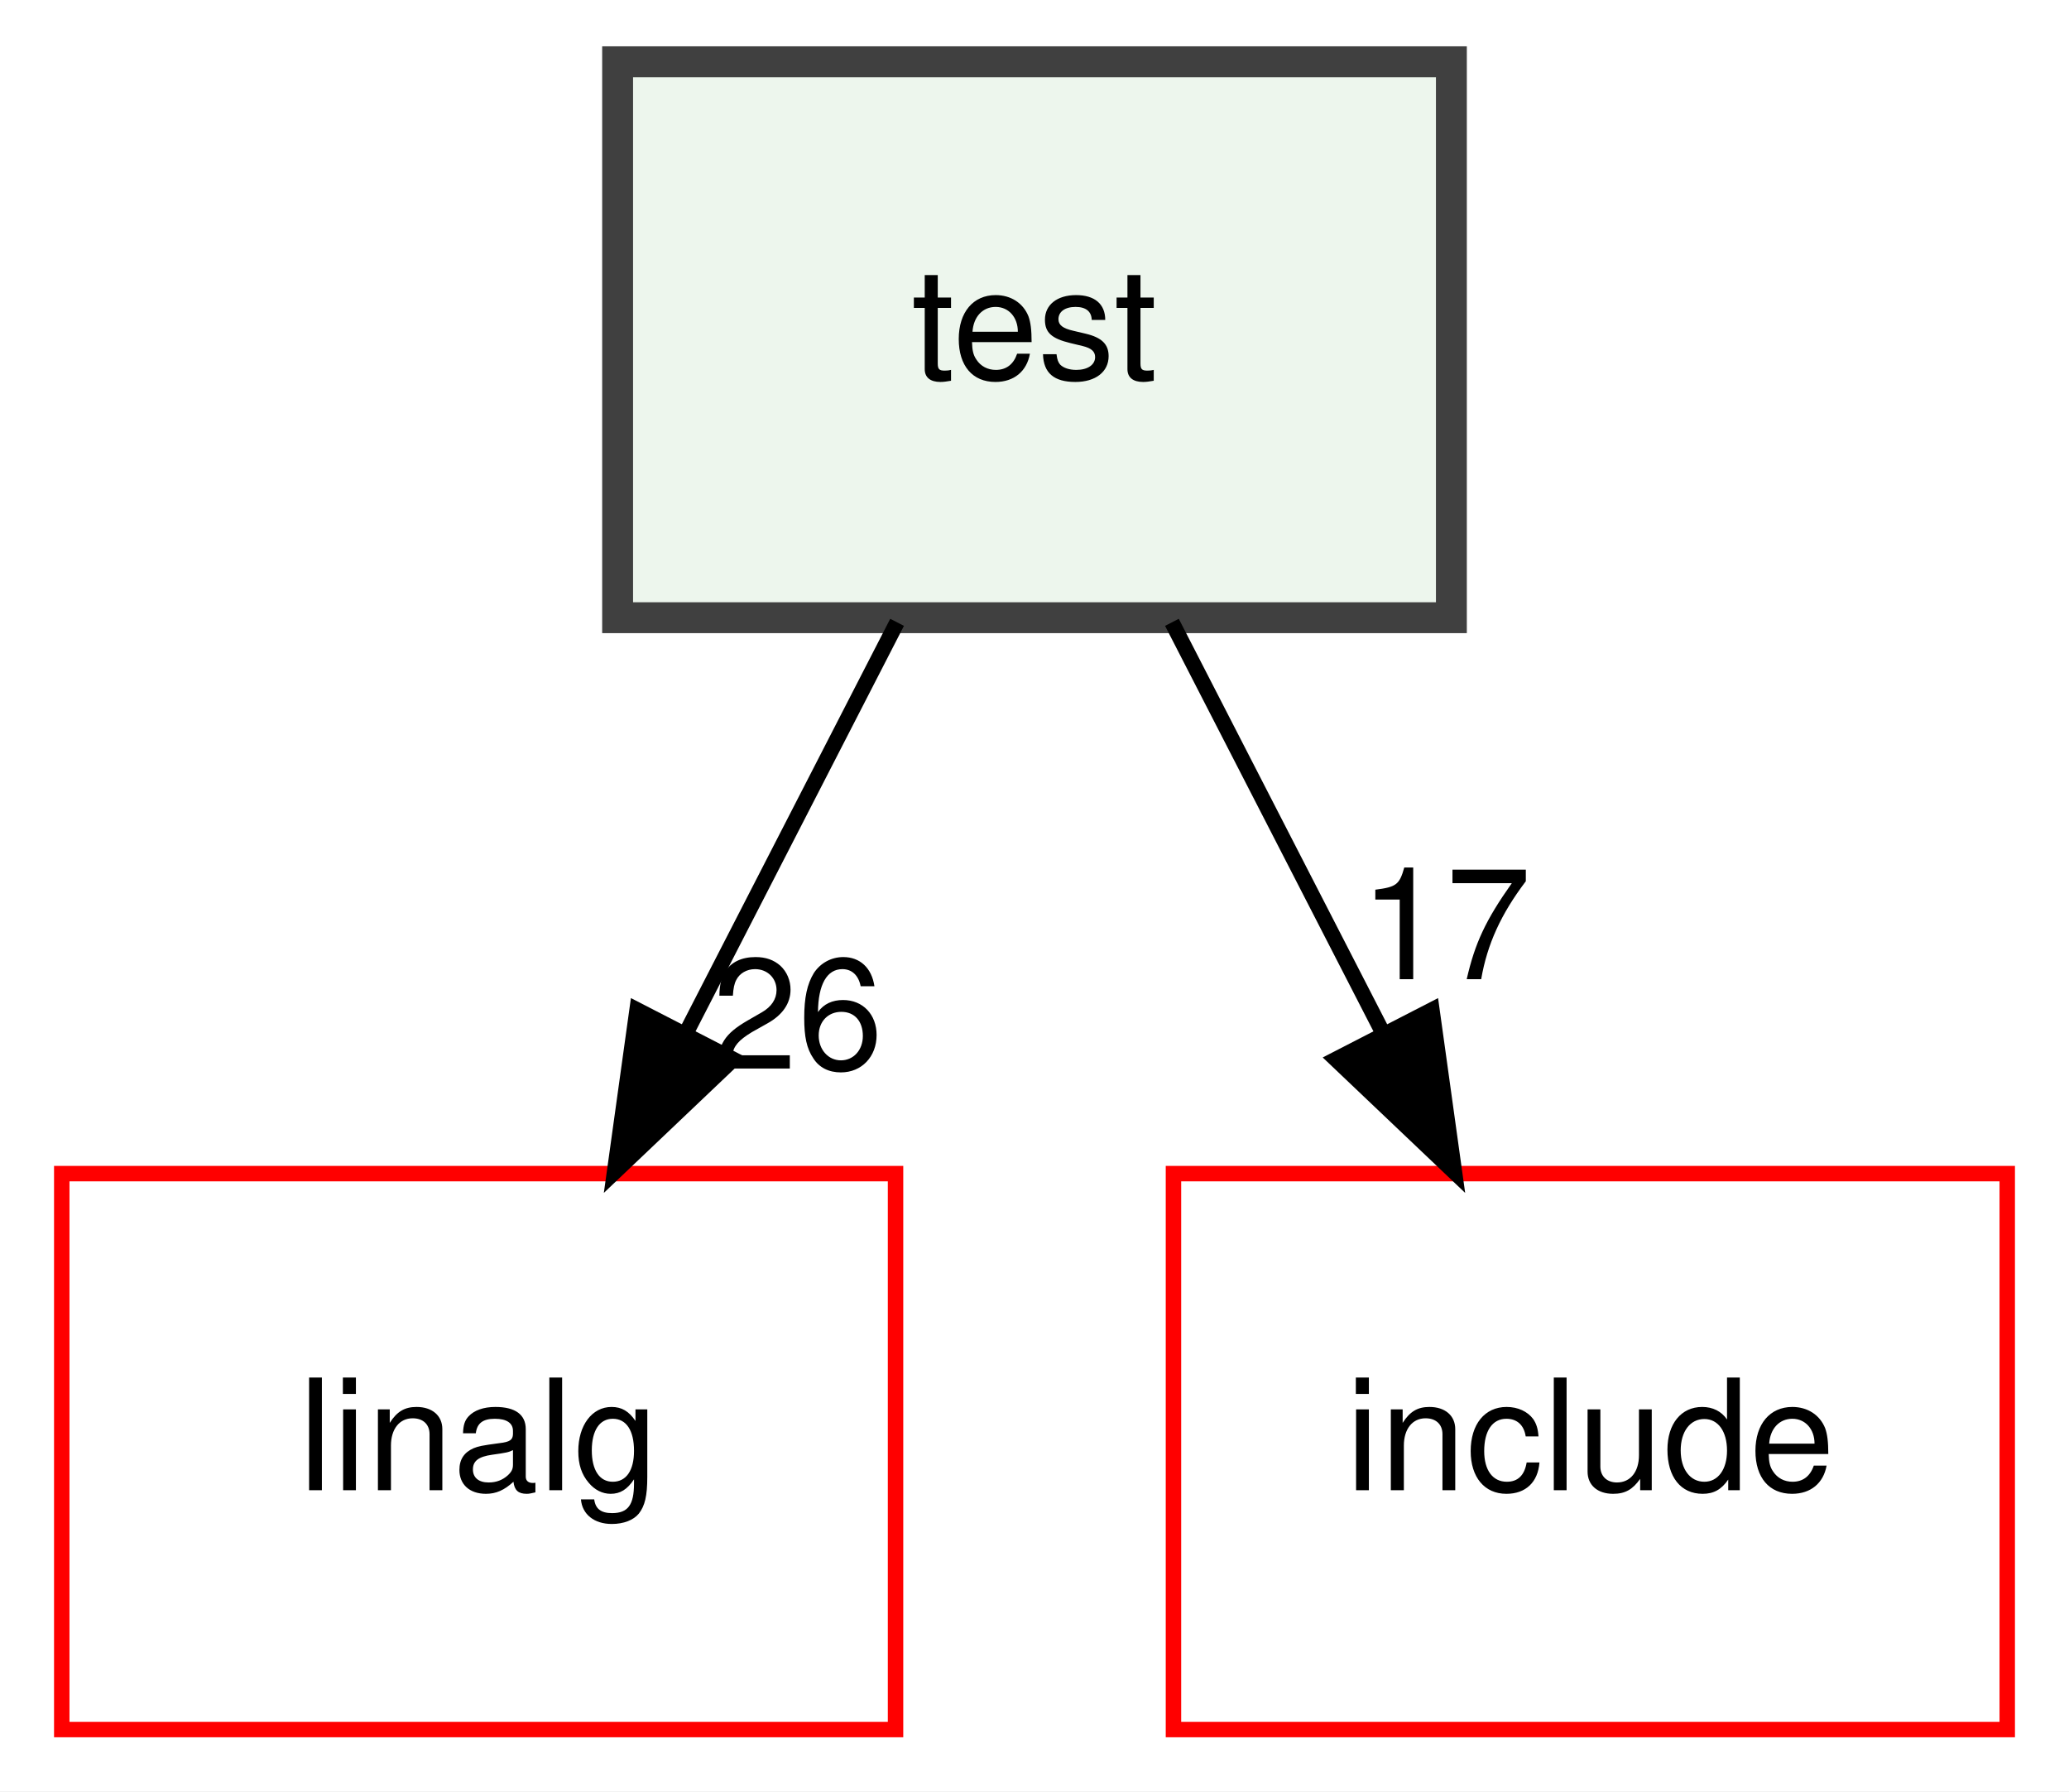
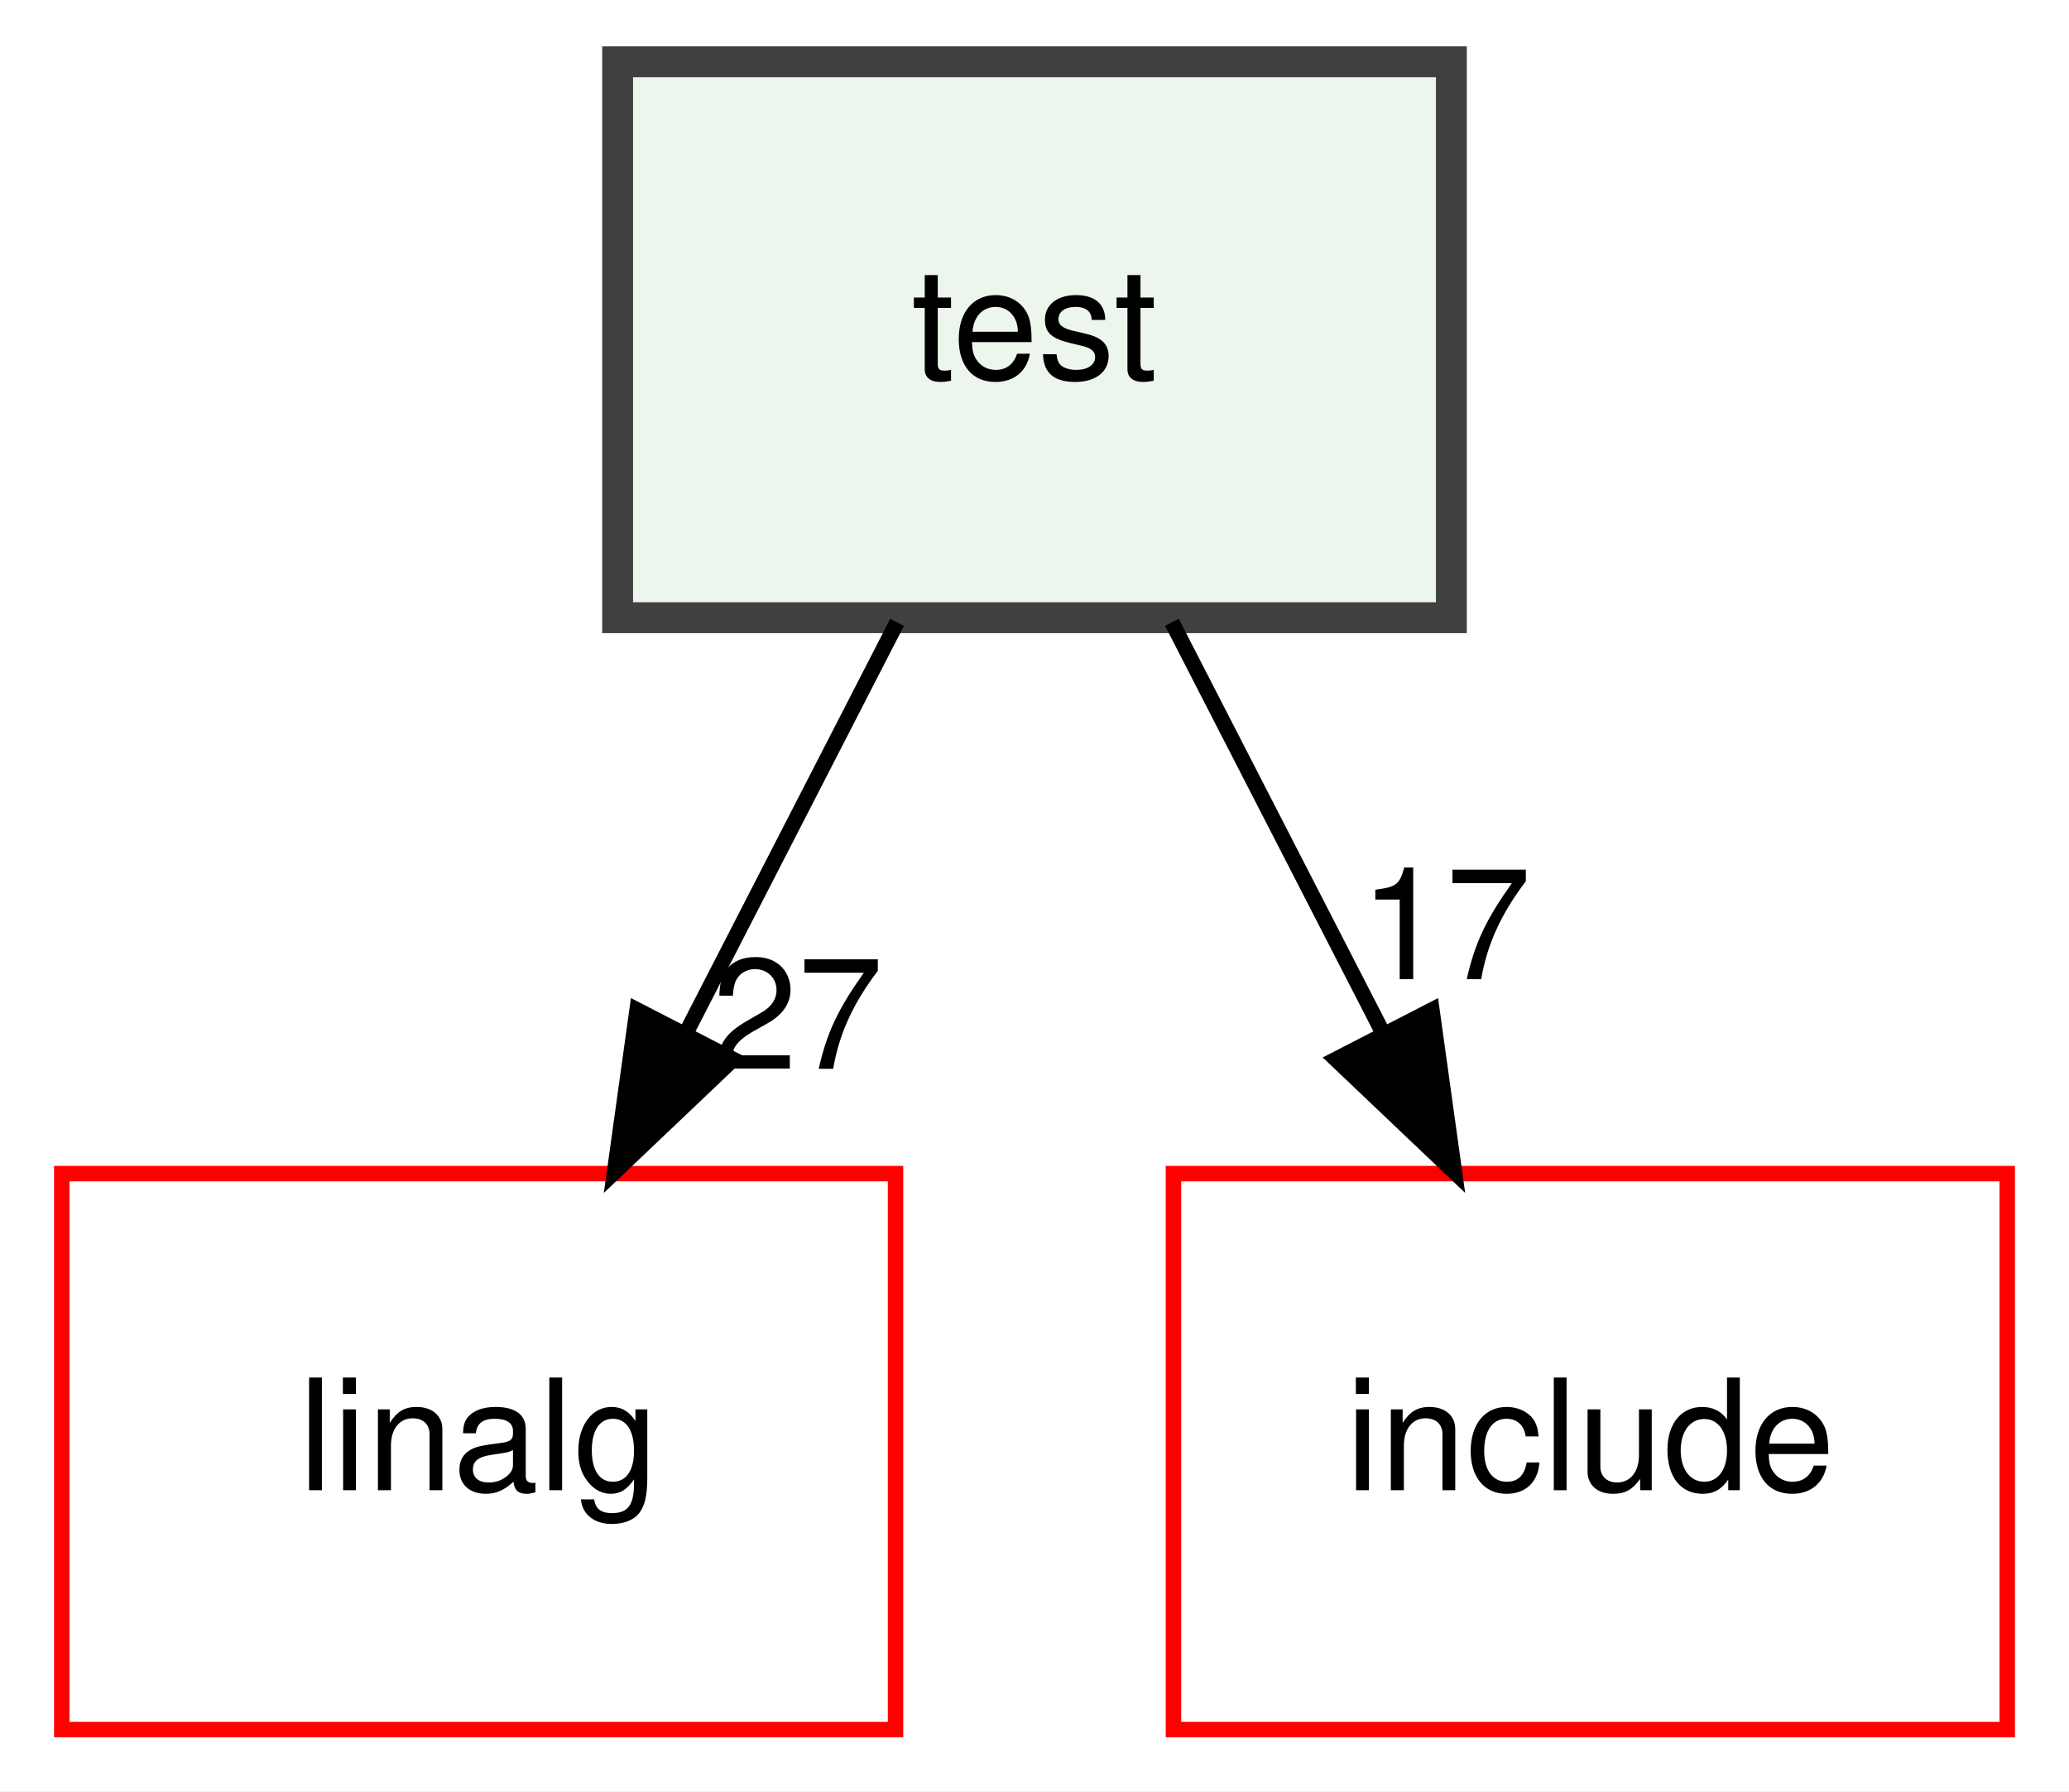
<svg xmlns="http://www.w3.org/2000/svg" xmlns:xlink="http://www.w3.org/1999/xlink" width="134pt" height="116pt" viewBox="0.00 0.00 134.00 116.00">
  <g id="graph0" class="graph" transform="scale(1 1) rotate(0) translate(4 112)">
    <polygon fill="white" stroke="transparent" points="-4,4 -4,-112 130,-112 130,4 -4,4" />
    <g id="node1" class="node">
      <g id="a_node1">
        <a xlink:href="dir_13e138d54eb8818da29c3992edef070a.xhtml" target="_top" xlink:title="test">
          <polygon fill="#edf6ed" stroke="#404040" stroke-width="2" points="90,-108 36,-108 36,-72 90,-72 90,-108" />
          <text text-anchor="middle" x="63" y="-87.5" font-family="Helvetica,sans-Serif" font-size="10.00">test</text>
        </a>
      </g>
    </g>
    <g id="node2" class="node">
      <g id="a_node2">
        <a xlink:href="dir_c1845e5bf011c2136883d0d7188f50e9.xhtml" target="_top" xlink:title="linalg">
          <polygon fill="none" stroke="red" points="54,-36 0,-36 0,0 54,0 54,-36" />
          <text text-anchor="middle" x="27" y="-15.5" font-family="Helvetica,sans-Serif" font-size="10.00">linalg</text>
        </a>
      </g>
    </g>
    <g id="edge1" class="edge">
      <path fill="none" stroke="black" d="M54.1,-71.7C50,-63.73 45.05,-54.1 40.51,-45.26" />
      <polygon fill="black" stroke="black" points="43.48,-43.4 35.8,-36.1 37.26,-46.6 43.48,-43.4" />
      <g id="a_edge1-headlabel">
-         <a xlink:href="dir_000013_000008.xhtml" target="_top" xlink:title="26">
-           <text text-anchor="middle" x="47.65" y="-42.79" font-family="Helvetica,sans-Serif" font-size="10.00">26</text>
+         <a xlink:href="dir_000013_000008.xhtml" target="_top" xlink:title="27">
+           <text text-anchor="middle" x="47.65" y="-42.79" font-family="Helvetica,sans-Serif" font-size="10.00">27</text>
        </a>
      </g>
    </g>
    <g id="node3" class="node">
      <g id="a_node3">
        <a xlink:href="dir_d44c64559bbebec7f509842c48db8b23.xhtml" target="_top" xlink:title="include">
          <polygon fill="none" stroke="red" points="126,-36 72,-36 72,0 126,0 126,-36" />
          <text text-anchor="middle" x="99" y="-15.5" font-family="Helvetica,sans-Serif" font-size="10.00">include</text>
        </a>
      </g>
    </g>
    <g id="edge2" class="edge">
      <path fill="none" stroke="black" d="M71.9,-71.7C76,-63.73 80.95,-54.1 85.49,-45.26" />
      <polygon fill="black" stroke="black" points="88.74,-46.6 90.2,-36.1 82.52,-43.4 88.74,-46.6" />
      <g id="a_edge2-headlabel">
        <a xlink:href="dir_000013_000006.xhtml" target="_top" xlink:title="17">
          <text text-anchor="middle" x="89.62" y="-48.59" font-family="Helvetica,sans-Serif" font-size="10.00">17</text>
        </a>
      </g>
    </g>
  </g>
</svg>
